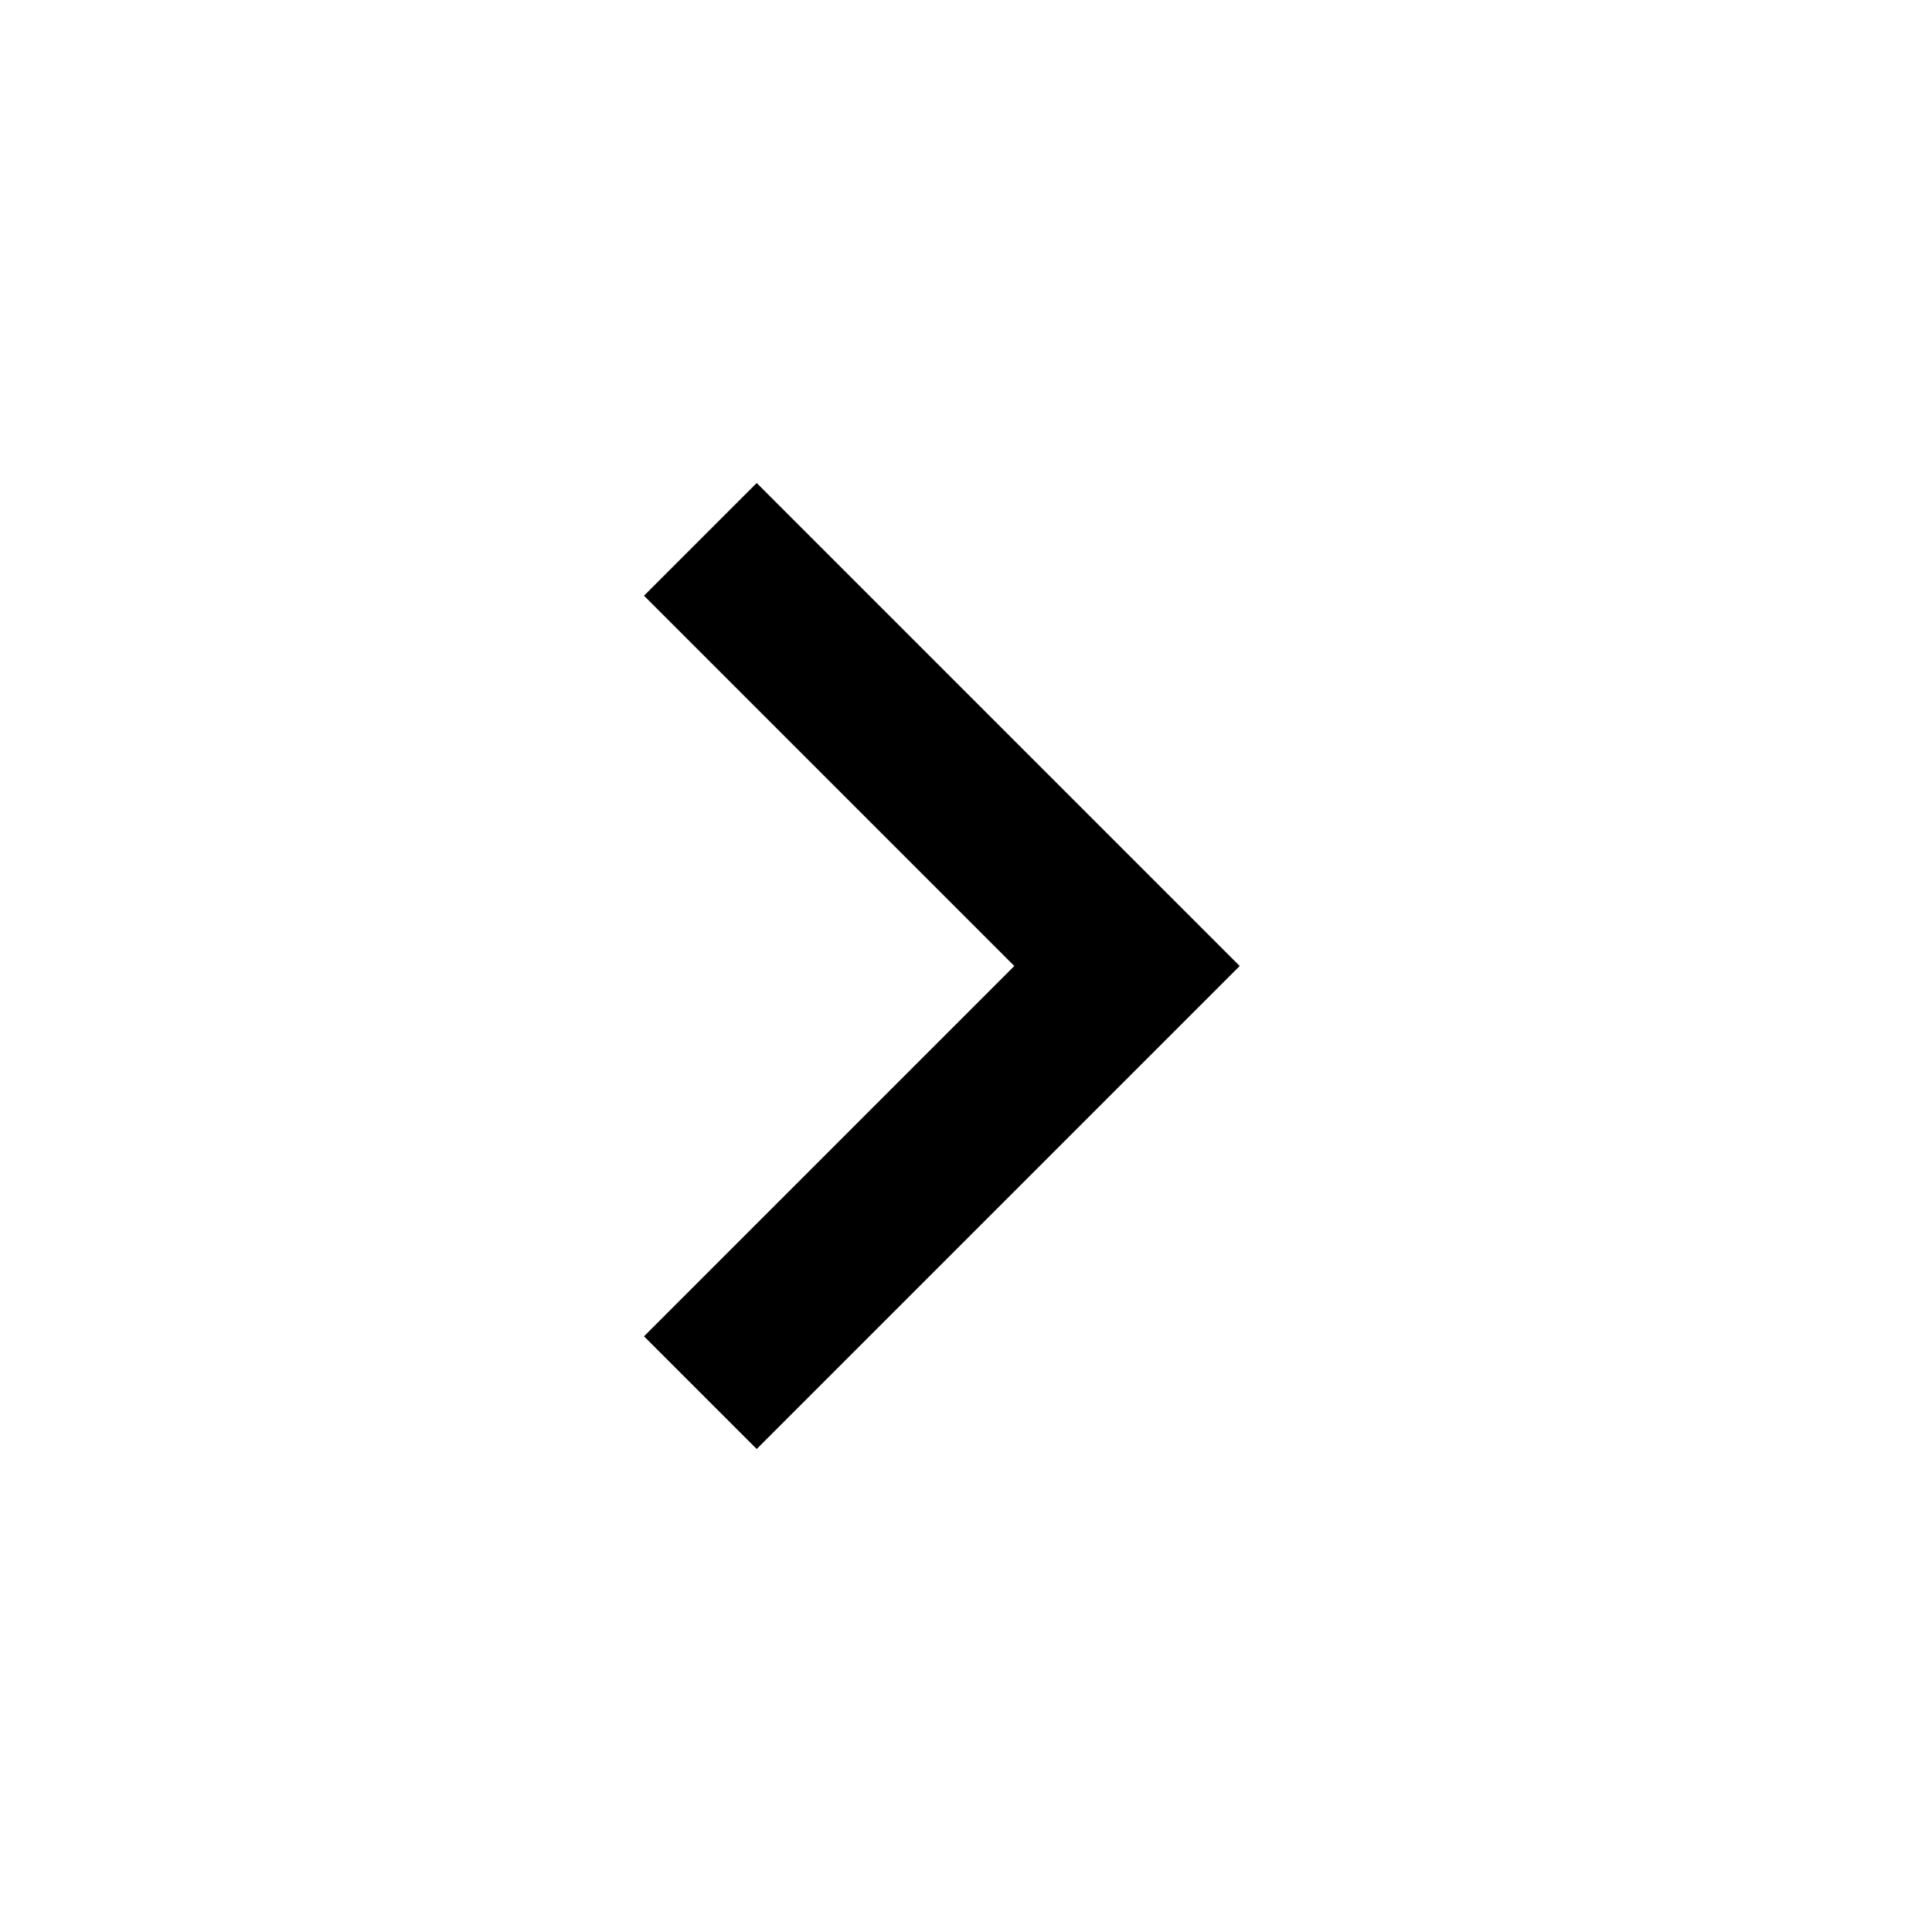
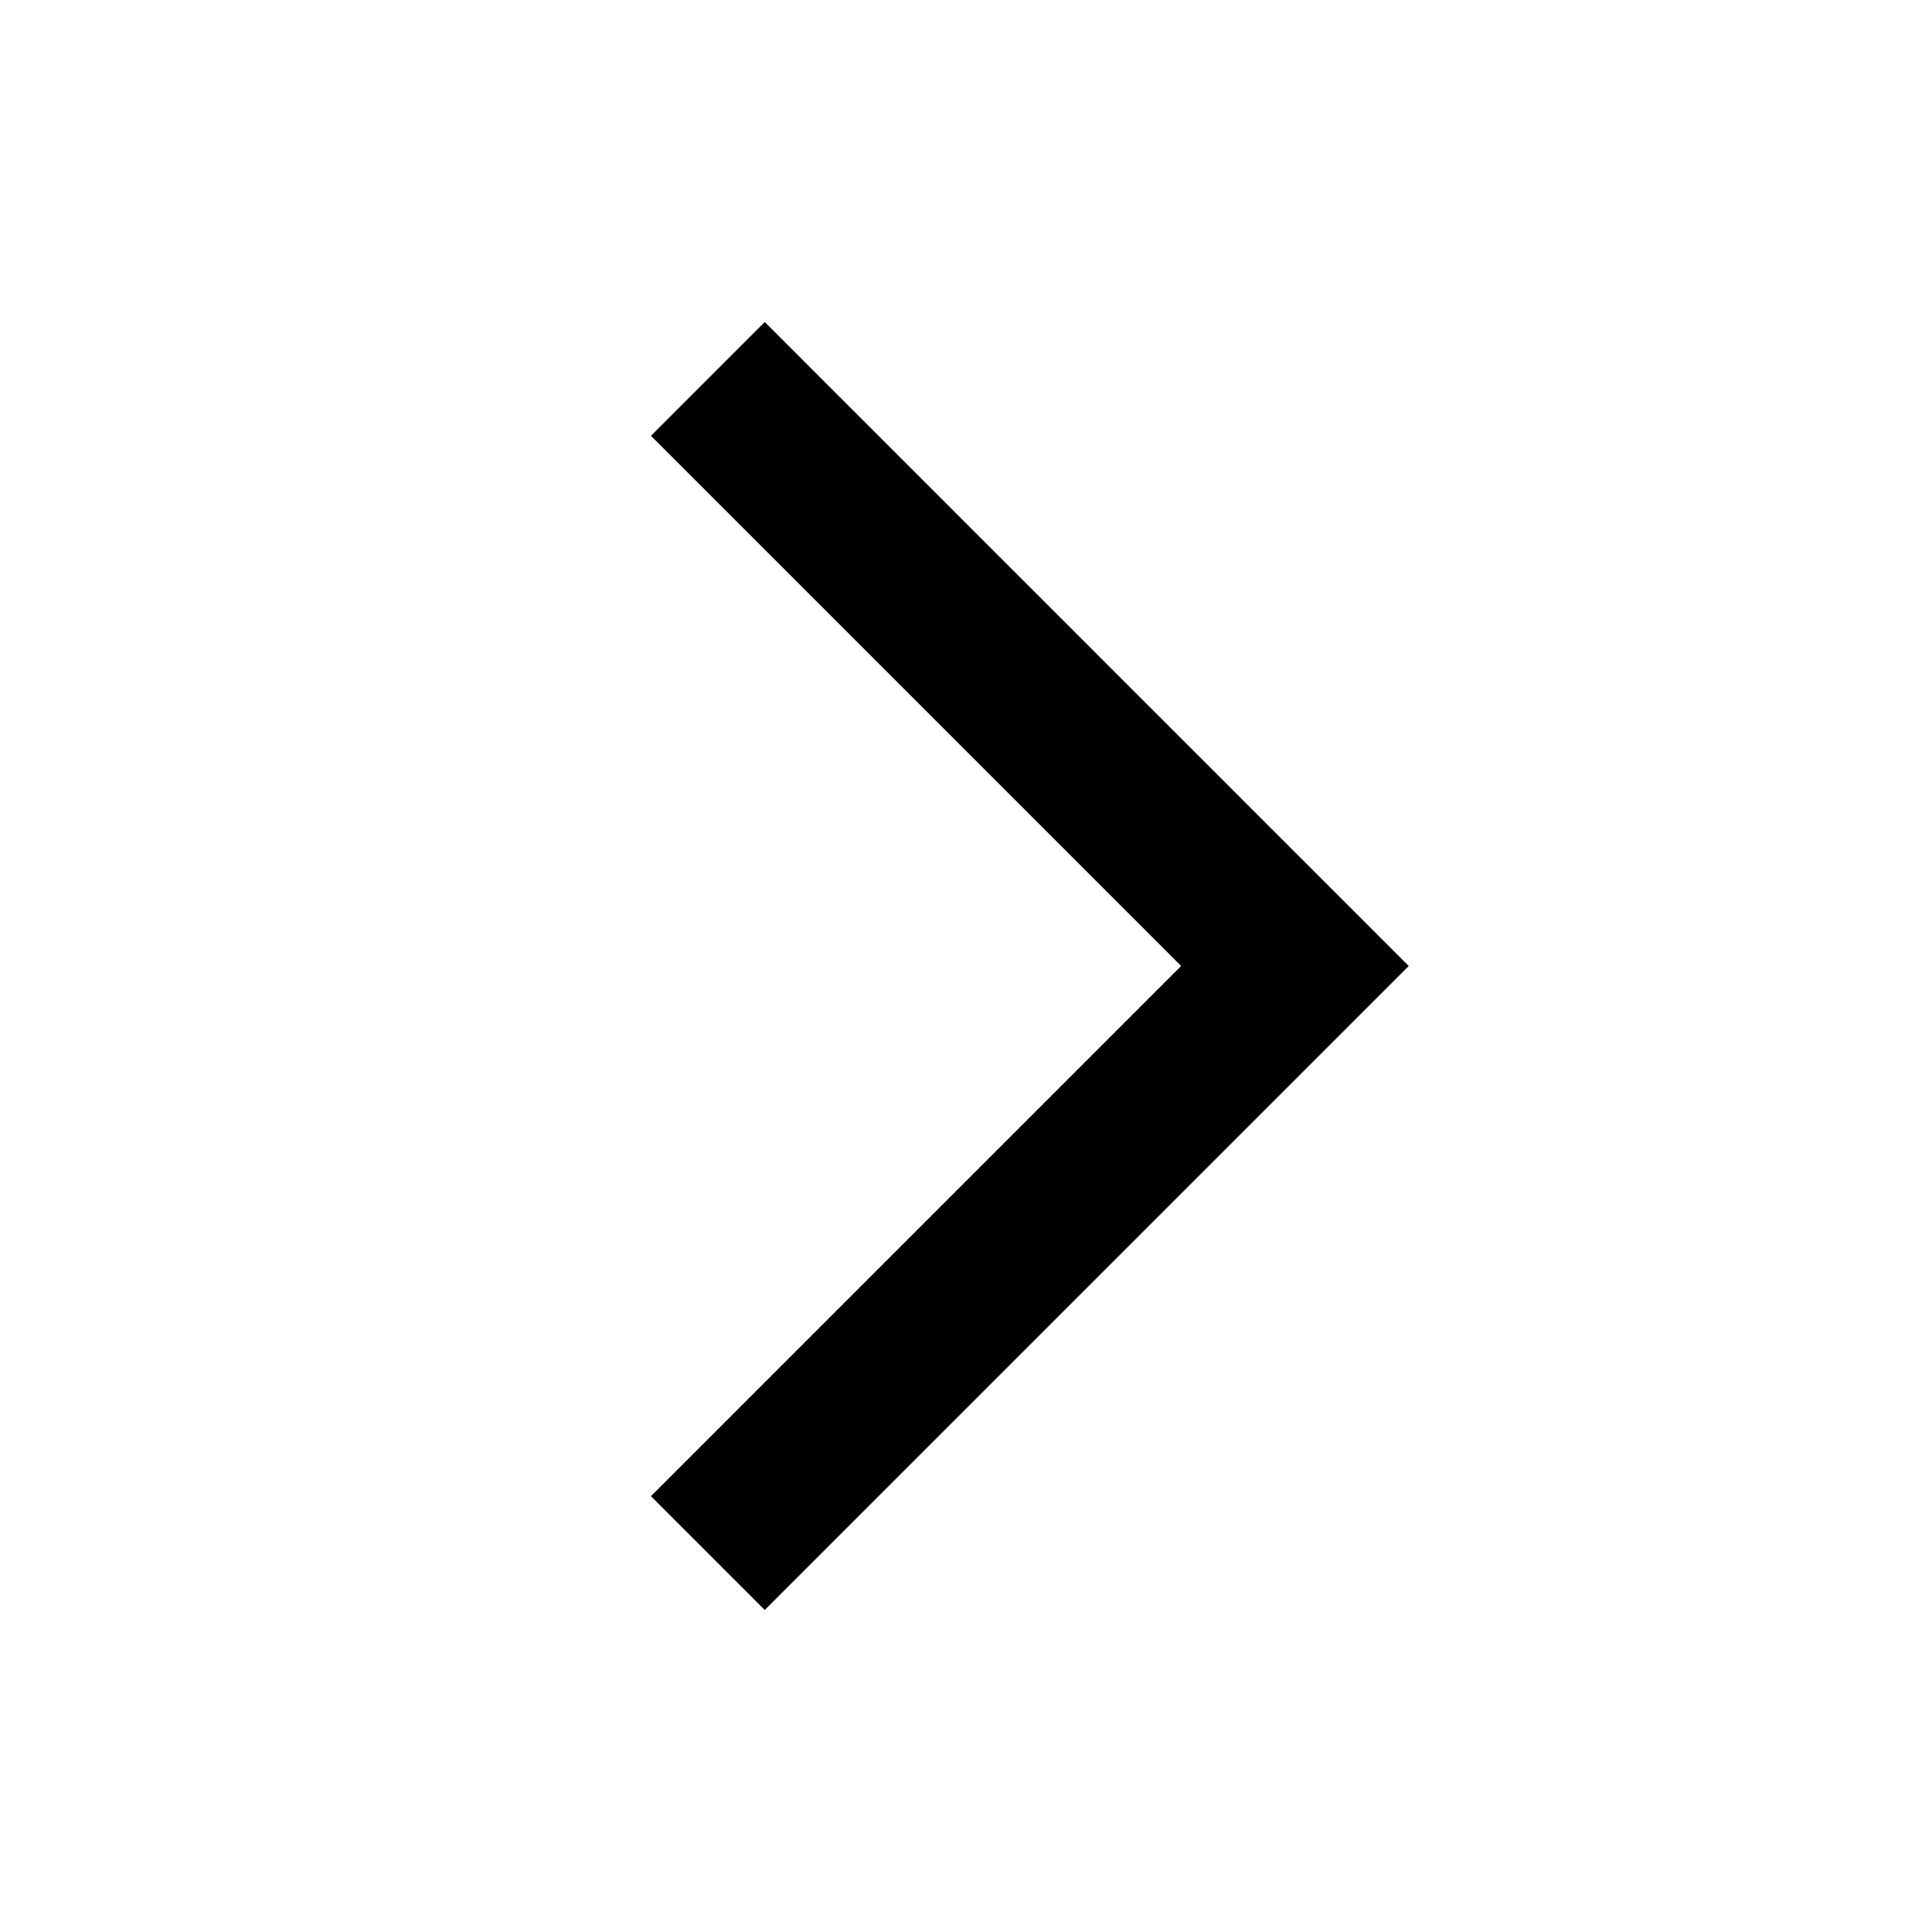
<svg xmlns="http://www.w3.org/2000/svg" width="24" height="24" viewBox="0 0 24 24">
-   <path d="M9.4 18L8 16.6l4.6-4.6L8 7.4 9.4 6l6 6-6 6z" />
+   <path d="M8.086 18.586L9.5 20l8-8-8-8-1.414 1.414L14.672 12l-6.586 6.586z" />
</svg>
